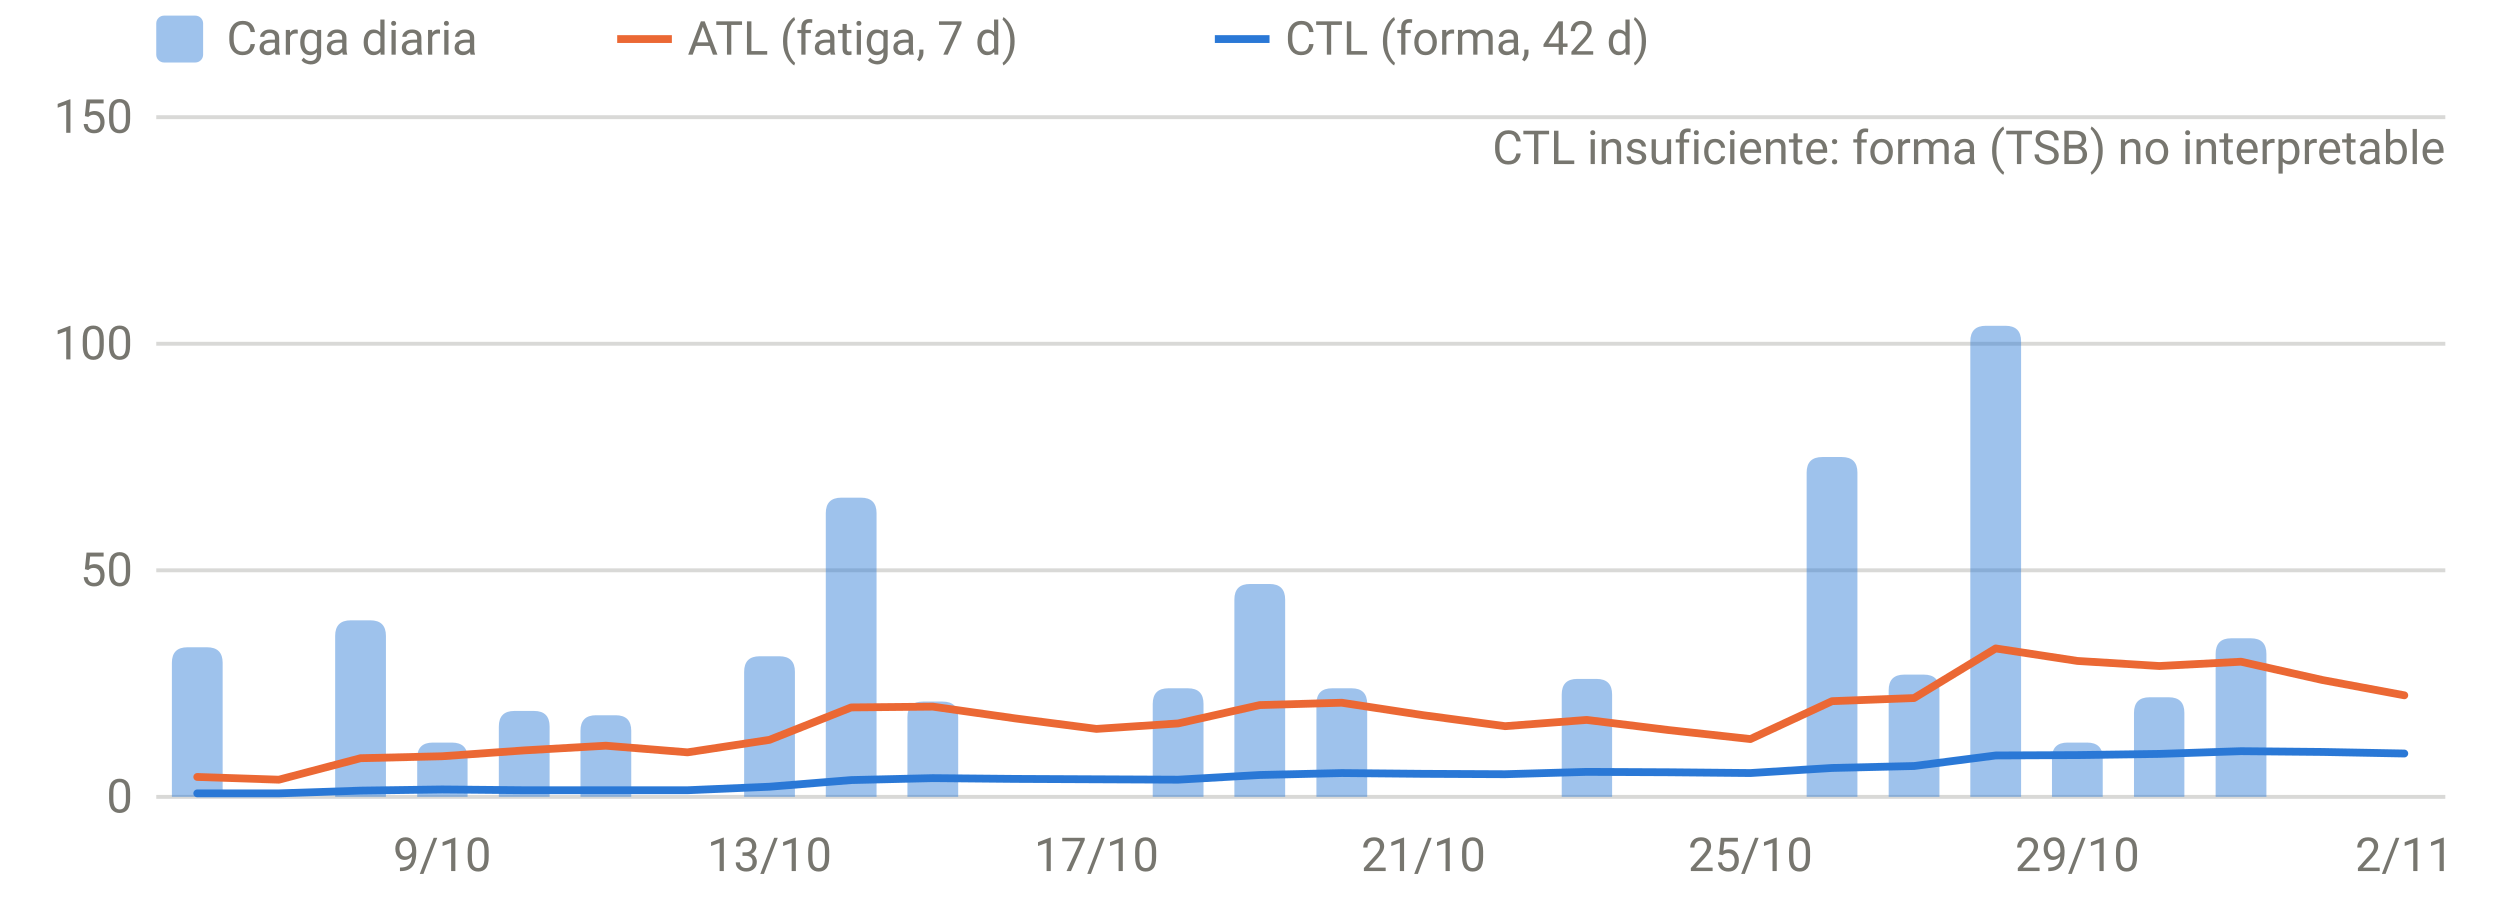
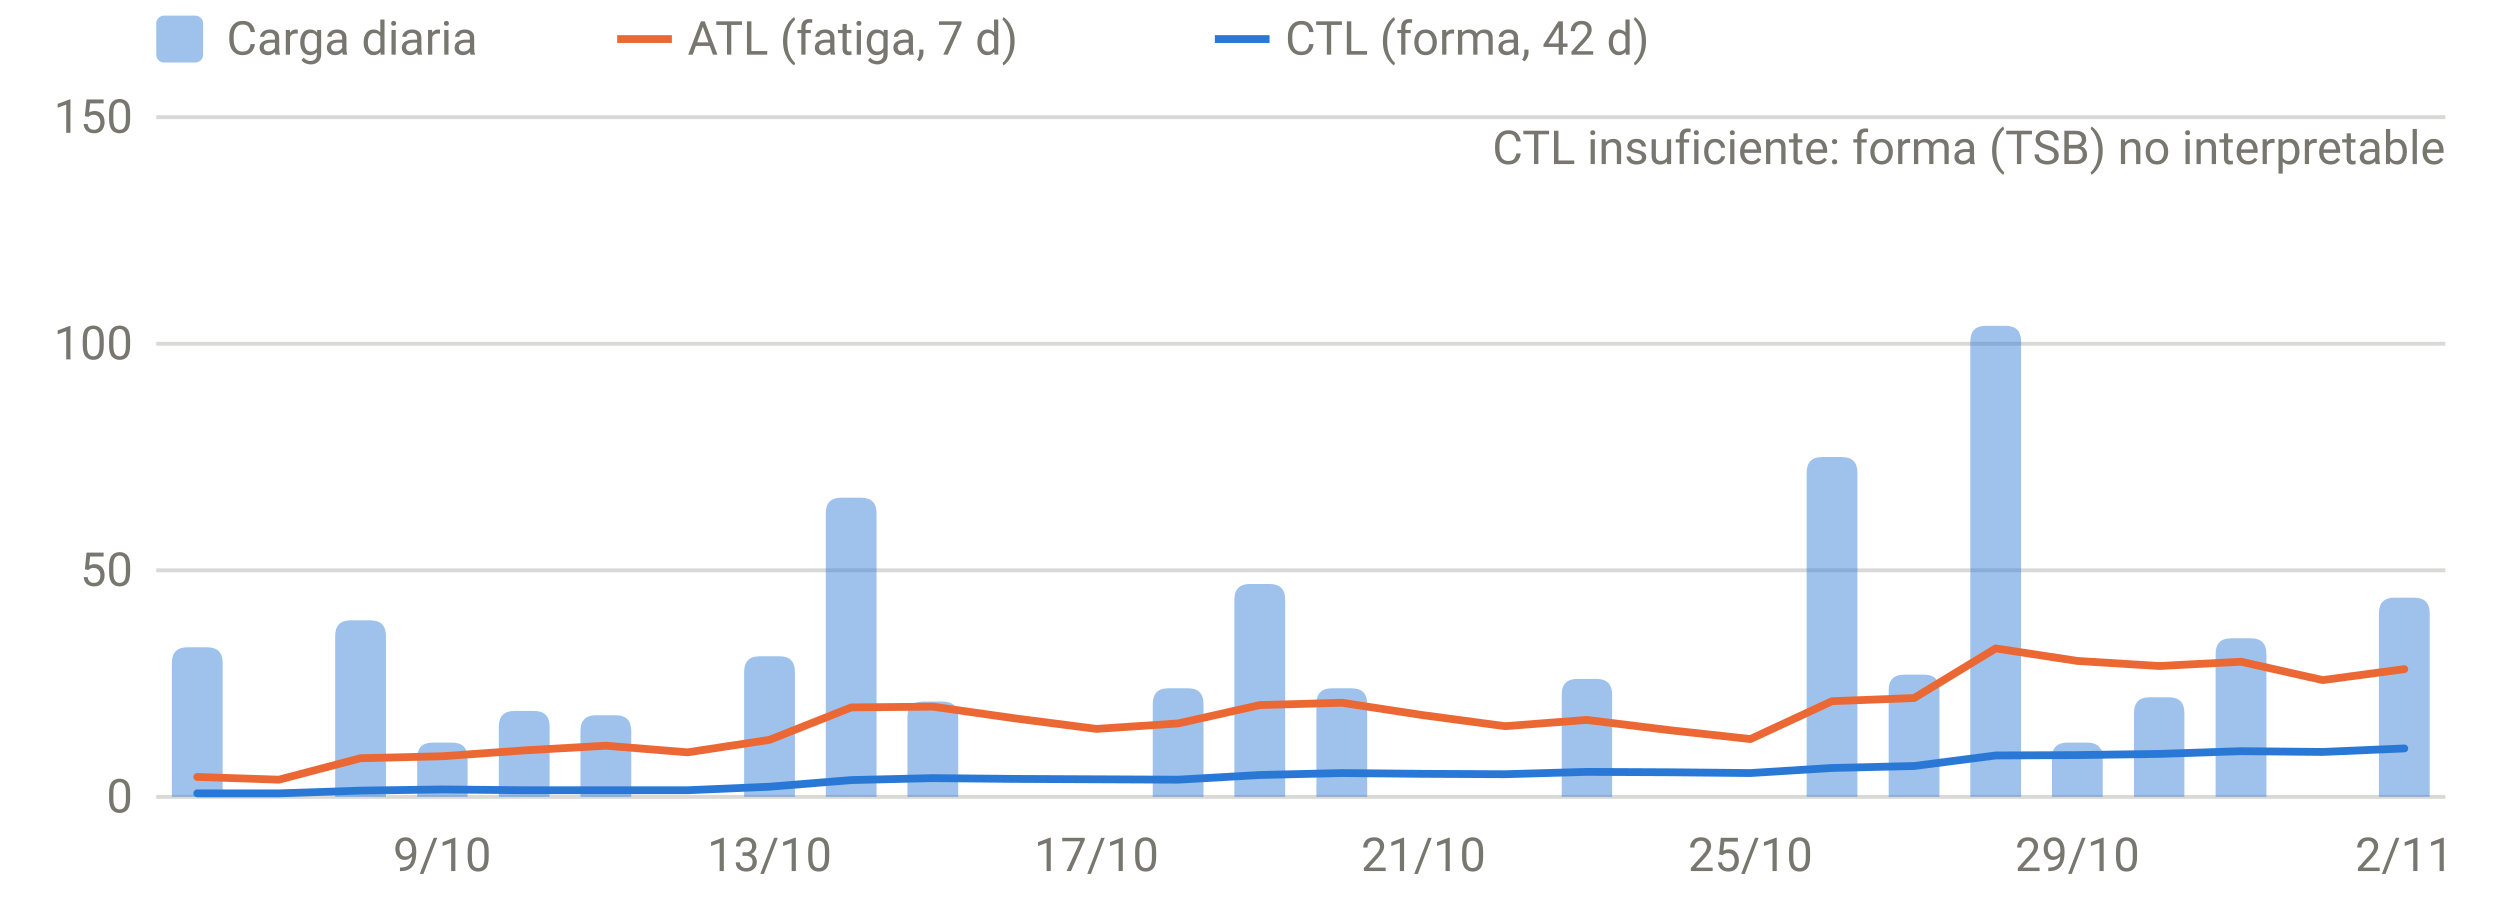
<svg xmlns="http://www.w3.org/2000/svg" viewBox="0 0 640 230" width="640" height="230" role="img" aria-label="Carga diaria, ATL y CTL" font-family="system-ui,-apple-system,Segoe UI,Roboto,sans-serif" font-size="12" fill="#77766f">
  <line x1="40" x2="626" y1="204.0" y2="204.0" stroke="rgba(119,118,111,0.28)" stroke-width="1" />
  <text x="34" y="208.0" text-anchor="end">0</text>
  <line x1="40" x2="626" y1="146.0" y2="146.0" stroke="rgba(119,118,111,0.28)" stroke-width="1" />
  <text x="34" y="150.0" text-anchor="end">50</text>
  <line x1="40" x2="626" y1="88.0" y2="88.0" stroke="rgba(119,118,111,0.28)" stroke-width="1" />
  <text x="34" y="92.0" text-anchor="end">100</text>
  <line x1="40" x2="626" y1="30.0" y2="30.0" stroke="rgba(119,118,111,0.28)" stroke-width="1" />
  <text x="34" y="34.0" text-anchor="end">150</text>
  <text x="113.2" y="223" text-anchor="middle">9/10</text>
  <text x="197.0" y="223" text-anchor="middle">13/10</text>
  <text x="280.7" y="223" text-anchor="middle">17/10</text>
  <text x="364.4" y="223" text-anchor="middle">21/10</text>
  <text x="448.1" y="223" text-anchor="middle">25/10</text>
  <text x="531.8" y="223" text-anchor="middle">29/10</text>
  <text x="615.5" y="223" text-anchor="middle">2/11</text>
  <path d="M44.0,204.0V169.7Q44.0,165.7 48.0,165.7H53.0Q57.0,165.7 57.0,169.7V204.0Z" fill="rgba(42,120,214,0.45)" />
  <path d="M85.8,204.0V162.8Q85.8,158.8 89.8,158.8H94.8Q98.8,158.8 98.8,162.8V204.0Z" fill="rgba(42,120,214,0.45)" />
  <path d="M106.8,204.0V194.1Q106.8,190.1 110.8,190.1H115.7Q119.7,190.1 119.7,194.1V204.0Z" fill="rgba(42,120,214,0.45)" />
  <path d="M127.7,204.0V186.0Q127.7,182.0 131.7,182.0H136.7Q140.7,182.0 140.7,186.0V204.0Z" fill="rgba(42,120,214,0.45)" />
  <path d="M148.6,204.0V187.1Q148.6,183.1 152.6,183.1H157.6Q161.6,183.1 161.6,187.1V204.0Z" fill="rgba(42,120,214,0.45)" />
  <path d="M190.5,204.0V172.0Q190.5,168.0 194.5,168.0H199.5Q203.5,168.0 203.5,172.0V204.0Z" fill="rgba(42,120,214,0.45)" />
  <path d="M211.4,204.0V131.4Q211.4,127.4 215.4,127.4H220.4Q224.4,127.4 224.4,131.4V204.0Z" fill="rgba(42,120,214,0.45)" />
  <path d="M232.3,204.0V183.6Q232.3,179.6 236.3,179.6H241.3Q245.3,179.6 245.3,183.6V204.0Z" fill="rgba(42,120,214,0.45)" />
  <path d="M295.1,204.0V180.2Q295.1,176.2 299.1,176.2H304.1Q308.1,176.2 308.1,180.2V204.0Z" fill="rgba(42,120,214,0.45)" />
  <path d="M316.0,204.0V153.5Q316.0,149.5 320.0,149.5H325.0Q329.0,149.5 329.0,153.5V204.0Z" fill="rgba(42,120,214,0.45)" />
  <path d="M337.0,204.0V180.2Q337.0,176.2 341.0,176.2H346.0Q350.0,176.2 350.0,180.2V204.0Z" fill="rgba(42,120,214,0.45)" />
  <path d="M399.8,204.0V177.8Q399.8,173.8 403.8,173.8H408.7Q412.7,173.8 412.7,177.8V204.0Z" fill="rgba(42,120,214,0.45)" />
  <path d="M462.5,204.0V121.0Q462.5,117.0 466.5,117.0H471.5Q475.5,117.0 475.5,121.0V204.0Z" fill="rgba(42,120,214,0.45)" />
  <path d="M483.5,204.0V176.7Q483.5,172.7 487.5,172.7H492.5Q496.5,172.7 496.5,176.7V204.0Z" fill="rgba(42,120,214,0.45)" />
  <path d="M504.4,204.0V87.4Q504.4,83.4 508.4,83.4H513.4Q517.4,83.4 517.4,87.4V204.0Z" fill="rgba(42,120,214,0.45)" />
  <path d="M525.3,204.0V194.1Q525.3,190.1 529.3,190.1H534.3Q538.3,190.1 538.3,194.1V204.0Z" fill="rgba(42,120,214,0.45)" />
  <path d="M546.3,204.0V182.5Q546.3,178.5 550.3,178.5H555.2Q559.2,178.5 559.2,182.5V204.0Z" fill="rgba(42,120,214,0.45)" />
  <path d="M567.2,204.0V167.4Q567.2,163.4 571.2,163.4H576.2Q580.2,163.4 580.2,167.4V204.0Z" fill="rgba(42,120,214,0.45)" />
-   <path d="M50.5,198.9 L71.4,199.6 L92.3,194.1 L113.2,193.6 L134.2,192.1 L155.1,190.9 L176.0,192.6 L197.0,189.4 L217.9,181.1 L238.8,180.9 L259.8,183.9 L280.7,186.6 L301.6,185.2 L322.5,180.5 L343.5,179.9 L364.4,183.1 L385.3,185.9 L406.2,184.3 L427.2,186.9 L448.1,189.2 L469.0,179.5 L490.0,178.7 L510.9,166.0 L531.8,169.2 L552.8,170.5 L573.7,169.4 L594.6,174.1 L615.5,178.0" fill="none" stroke="#eb6834" stroke-width="2" stroke-linejoin="round" stroke-linecap="round" />
-   <path d="M50.5,203.1 L71.4,203.1 L92.3,202.4 L113.2,202.1 L134.2,202.3 L155.1,202.3 L176.0,202.3 L197.0,201.4 L217.9,199.7 L238.8,199.2 L259.8,199.4 L280.7,199.5 L301.6,199.6 L322.5,198.4 L343.5,197.9 L364.4,198.1 L385.3,198.2 L406.2,197.6 L427.2,197.7 L448.1,197.9 L469.0,196.6 L490.0,196.1 L510.9,193.4 L531.8,193.3 L552.8,193.0 L573.7,192.3 L594.6,192.5 L615.5,192.9" fill="none" stroke="#2a78d6" stroke-width="2" stroke-linejoin="round" stroke-linecap="round" />
+   <path d="M609.0,204.0V157.0Q609.0,153.0 613.0,153.0H618.0Q622.0,153.0 622.0,157.0V204.0Z" fill="rgba(42,120,214,0.45)" />
+   <path d="M50.5,198.9 L71.4,199.6 L92.3,194.1 L113.2,193.6 L134.2,192.1 L155.1,190.9 L176.0,192.6 L197.0,189.4 L217.9,181.1 L238.8,180.9 L259.8,183.9 L280.7,186.6 L301.6,185.2 L322.5,180.5 L343.5,179.9 L364.4,183.1 L385.3,185.9 L406.2,184.3 L427.2,186.9 L448.1,189.2 L469.0,179.5 L490.0,178.7 L510.9,166.0 L531.8,169.2 L552.8,170.5 L573.7,169.4 L594.6,174.1 L615.5,171.3" fill="none" stroke="#eb6834" stroke-width="2" stroke-linejoin="round" stroke-linecap="round" />
+   <path d="M50.5,203.1 L71.4,203.1 L92.3,202.4 L113.2,202.1 L134.2,202.3 L155.1,202.3 L176.0,202.3 L197.0,201.4 L217.9,199.7 L238.8,199.2 L259.8,199.4 L280.7,199.5 L301.6,199.6 L322.5,198.4 L343.5,197.9 L364.4,198.1 L385.3,198.2 L406.2,197.6 L427.2,197.7 L448.1,197.9 L469.0,196.6 L490.0,196.1 L510.9,193.4 L531.8,193.3 L552.8,193.0 L573.7,192.3 L594.6,192.5 L615.5,191.6" fill="none" stroke="#2a78d6" stroke-width="2" stroke-linejoin="round" stroke-linecap="round" />
  <text x="626" y="42" text-anchor="end">CTL insuficiente: forma (TSB) no interpretable</text>
  <rect x="40" y="4" width="12" height="12" rx="2" fill="rgba(42,120,214,0.45)" />
  <text x="58" y="14">Carga diaria</text>
  <line x1="158" x2="172" y1="10" y2="10" stroke="#eb6834" stroke-width="2" />
  <text x="176" y="14">ATL (fatiga, 7 d)</text>
  <line x1="311" x2="325" y1="10" y2="10" stroke="#2a78d6" stroke-width="2" />
  <text x="329" y="14">CTL (forma, 42 d)</text>
</svg>
